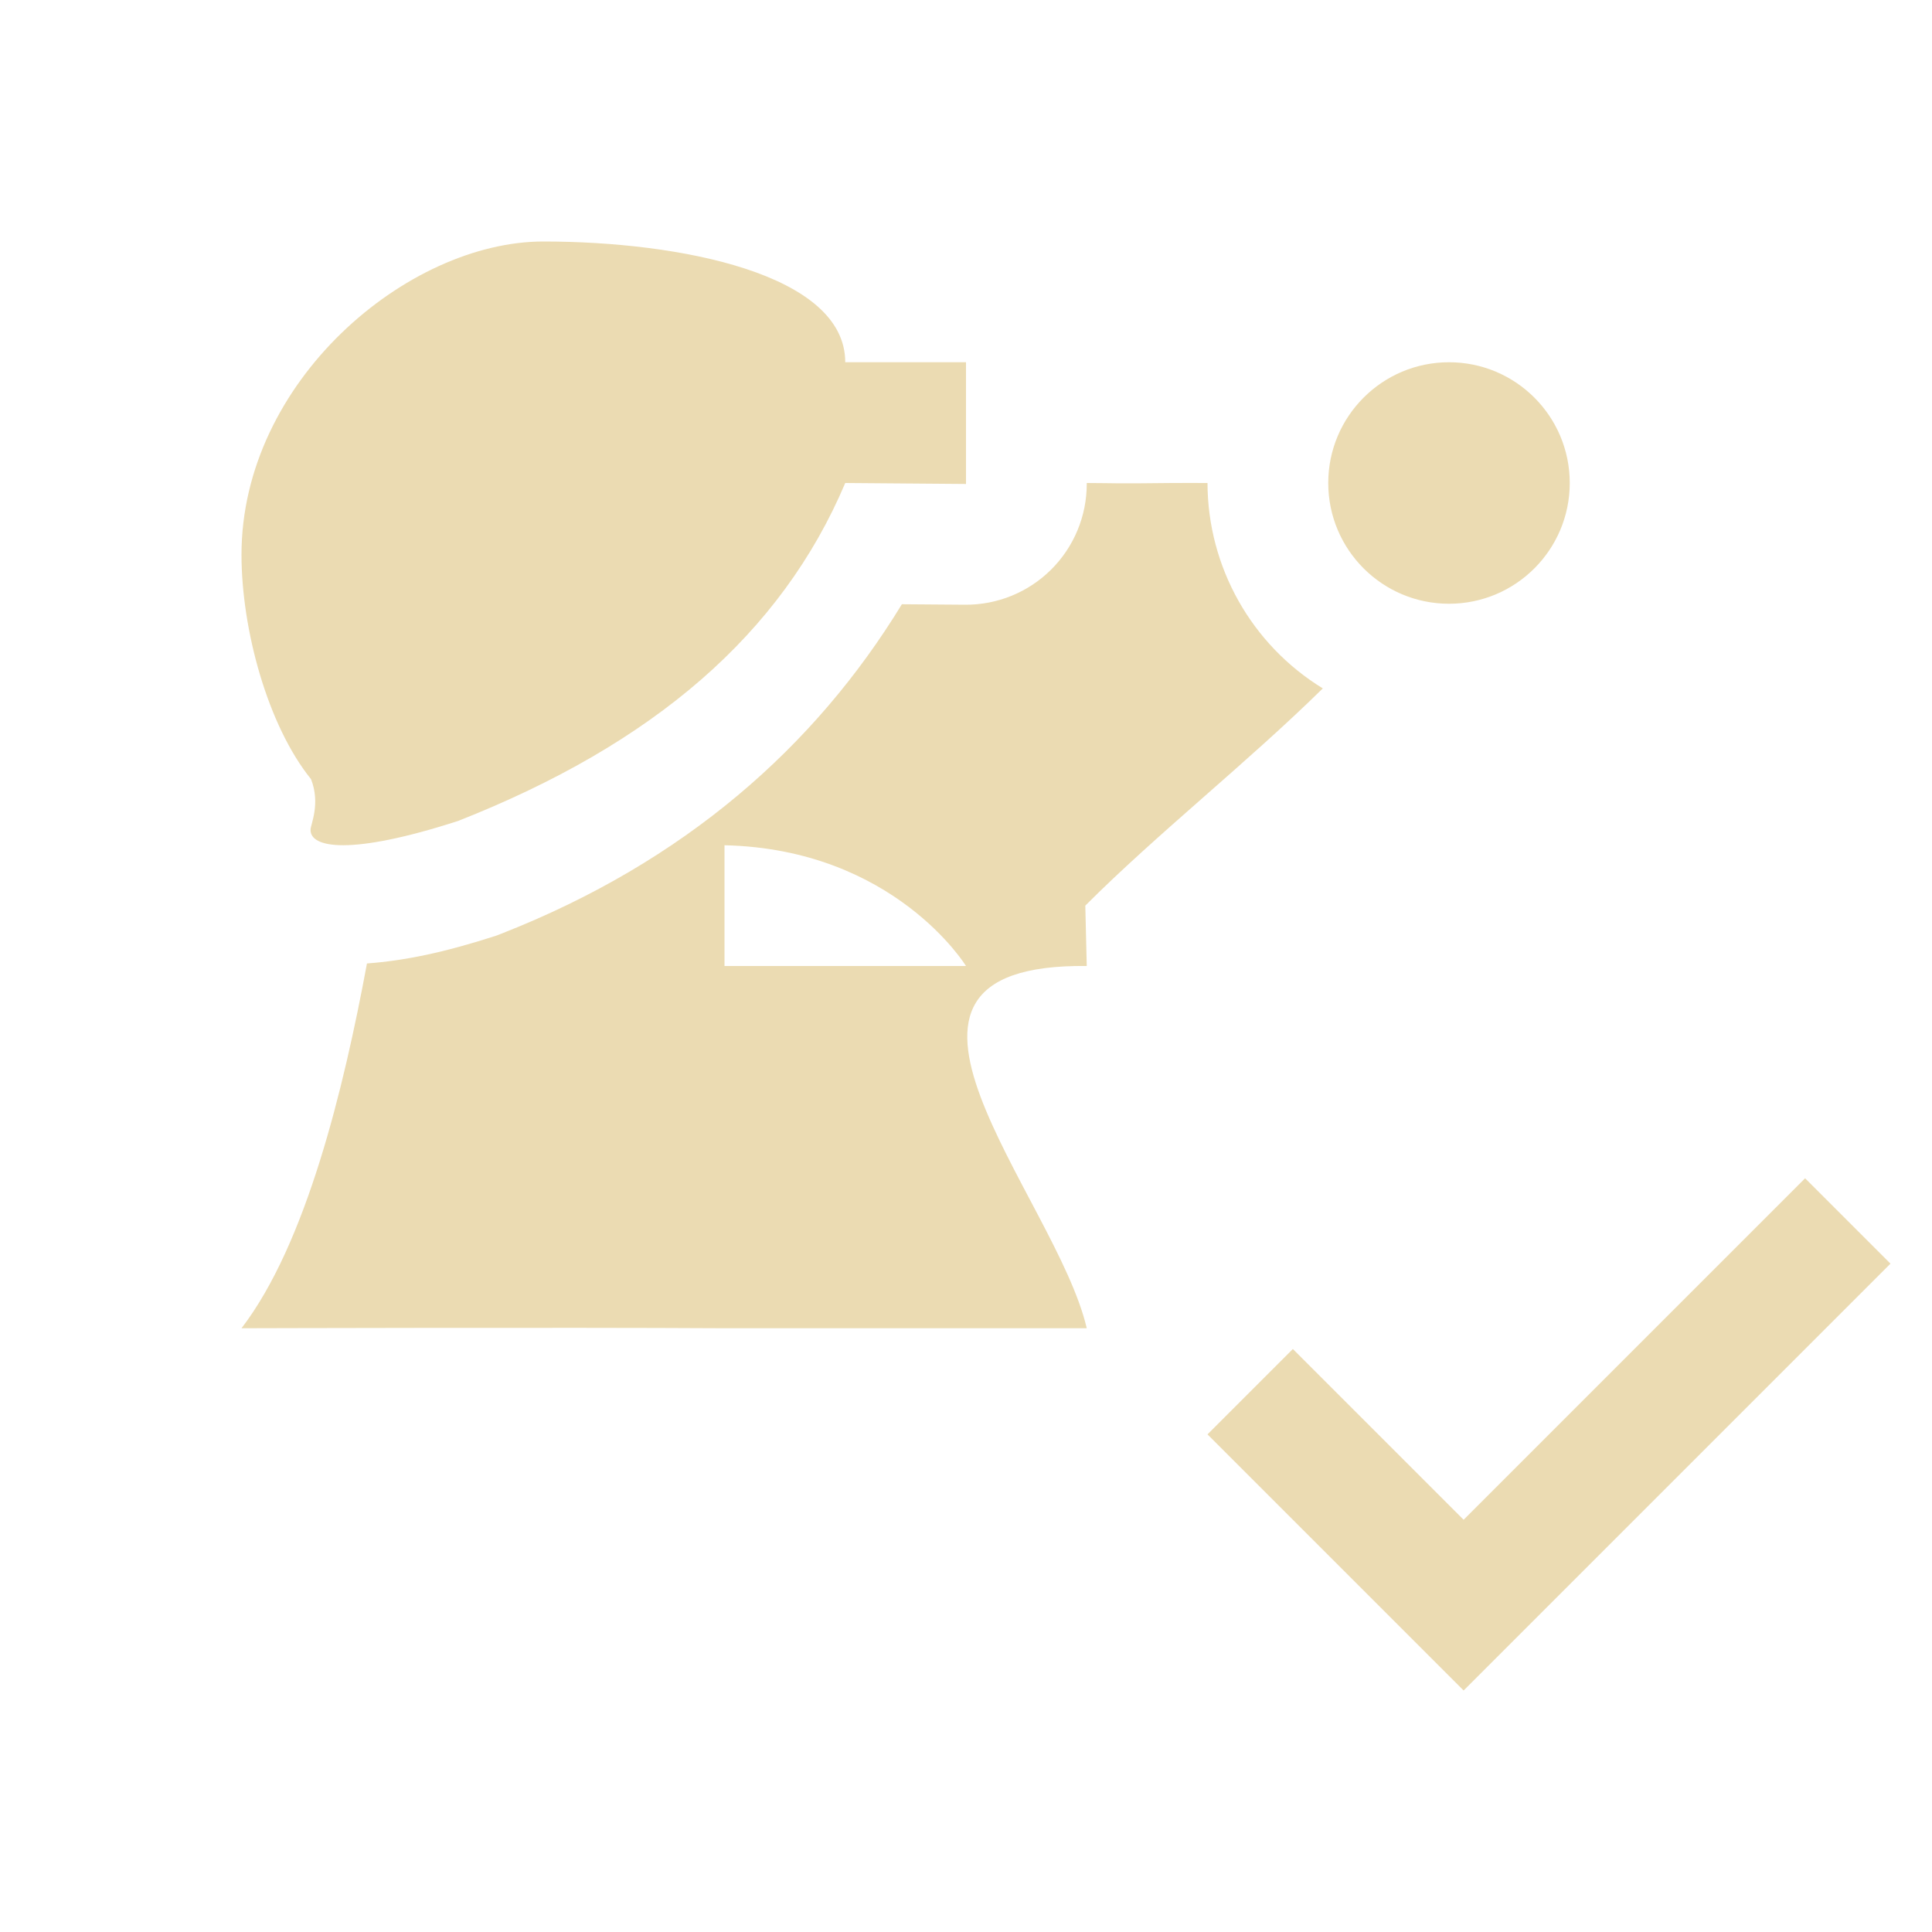
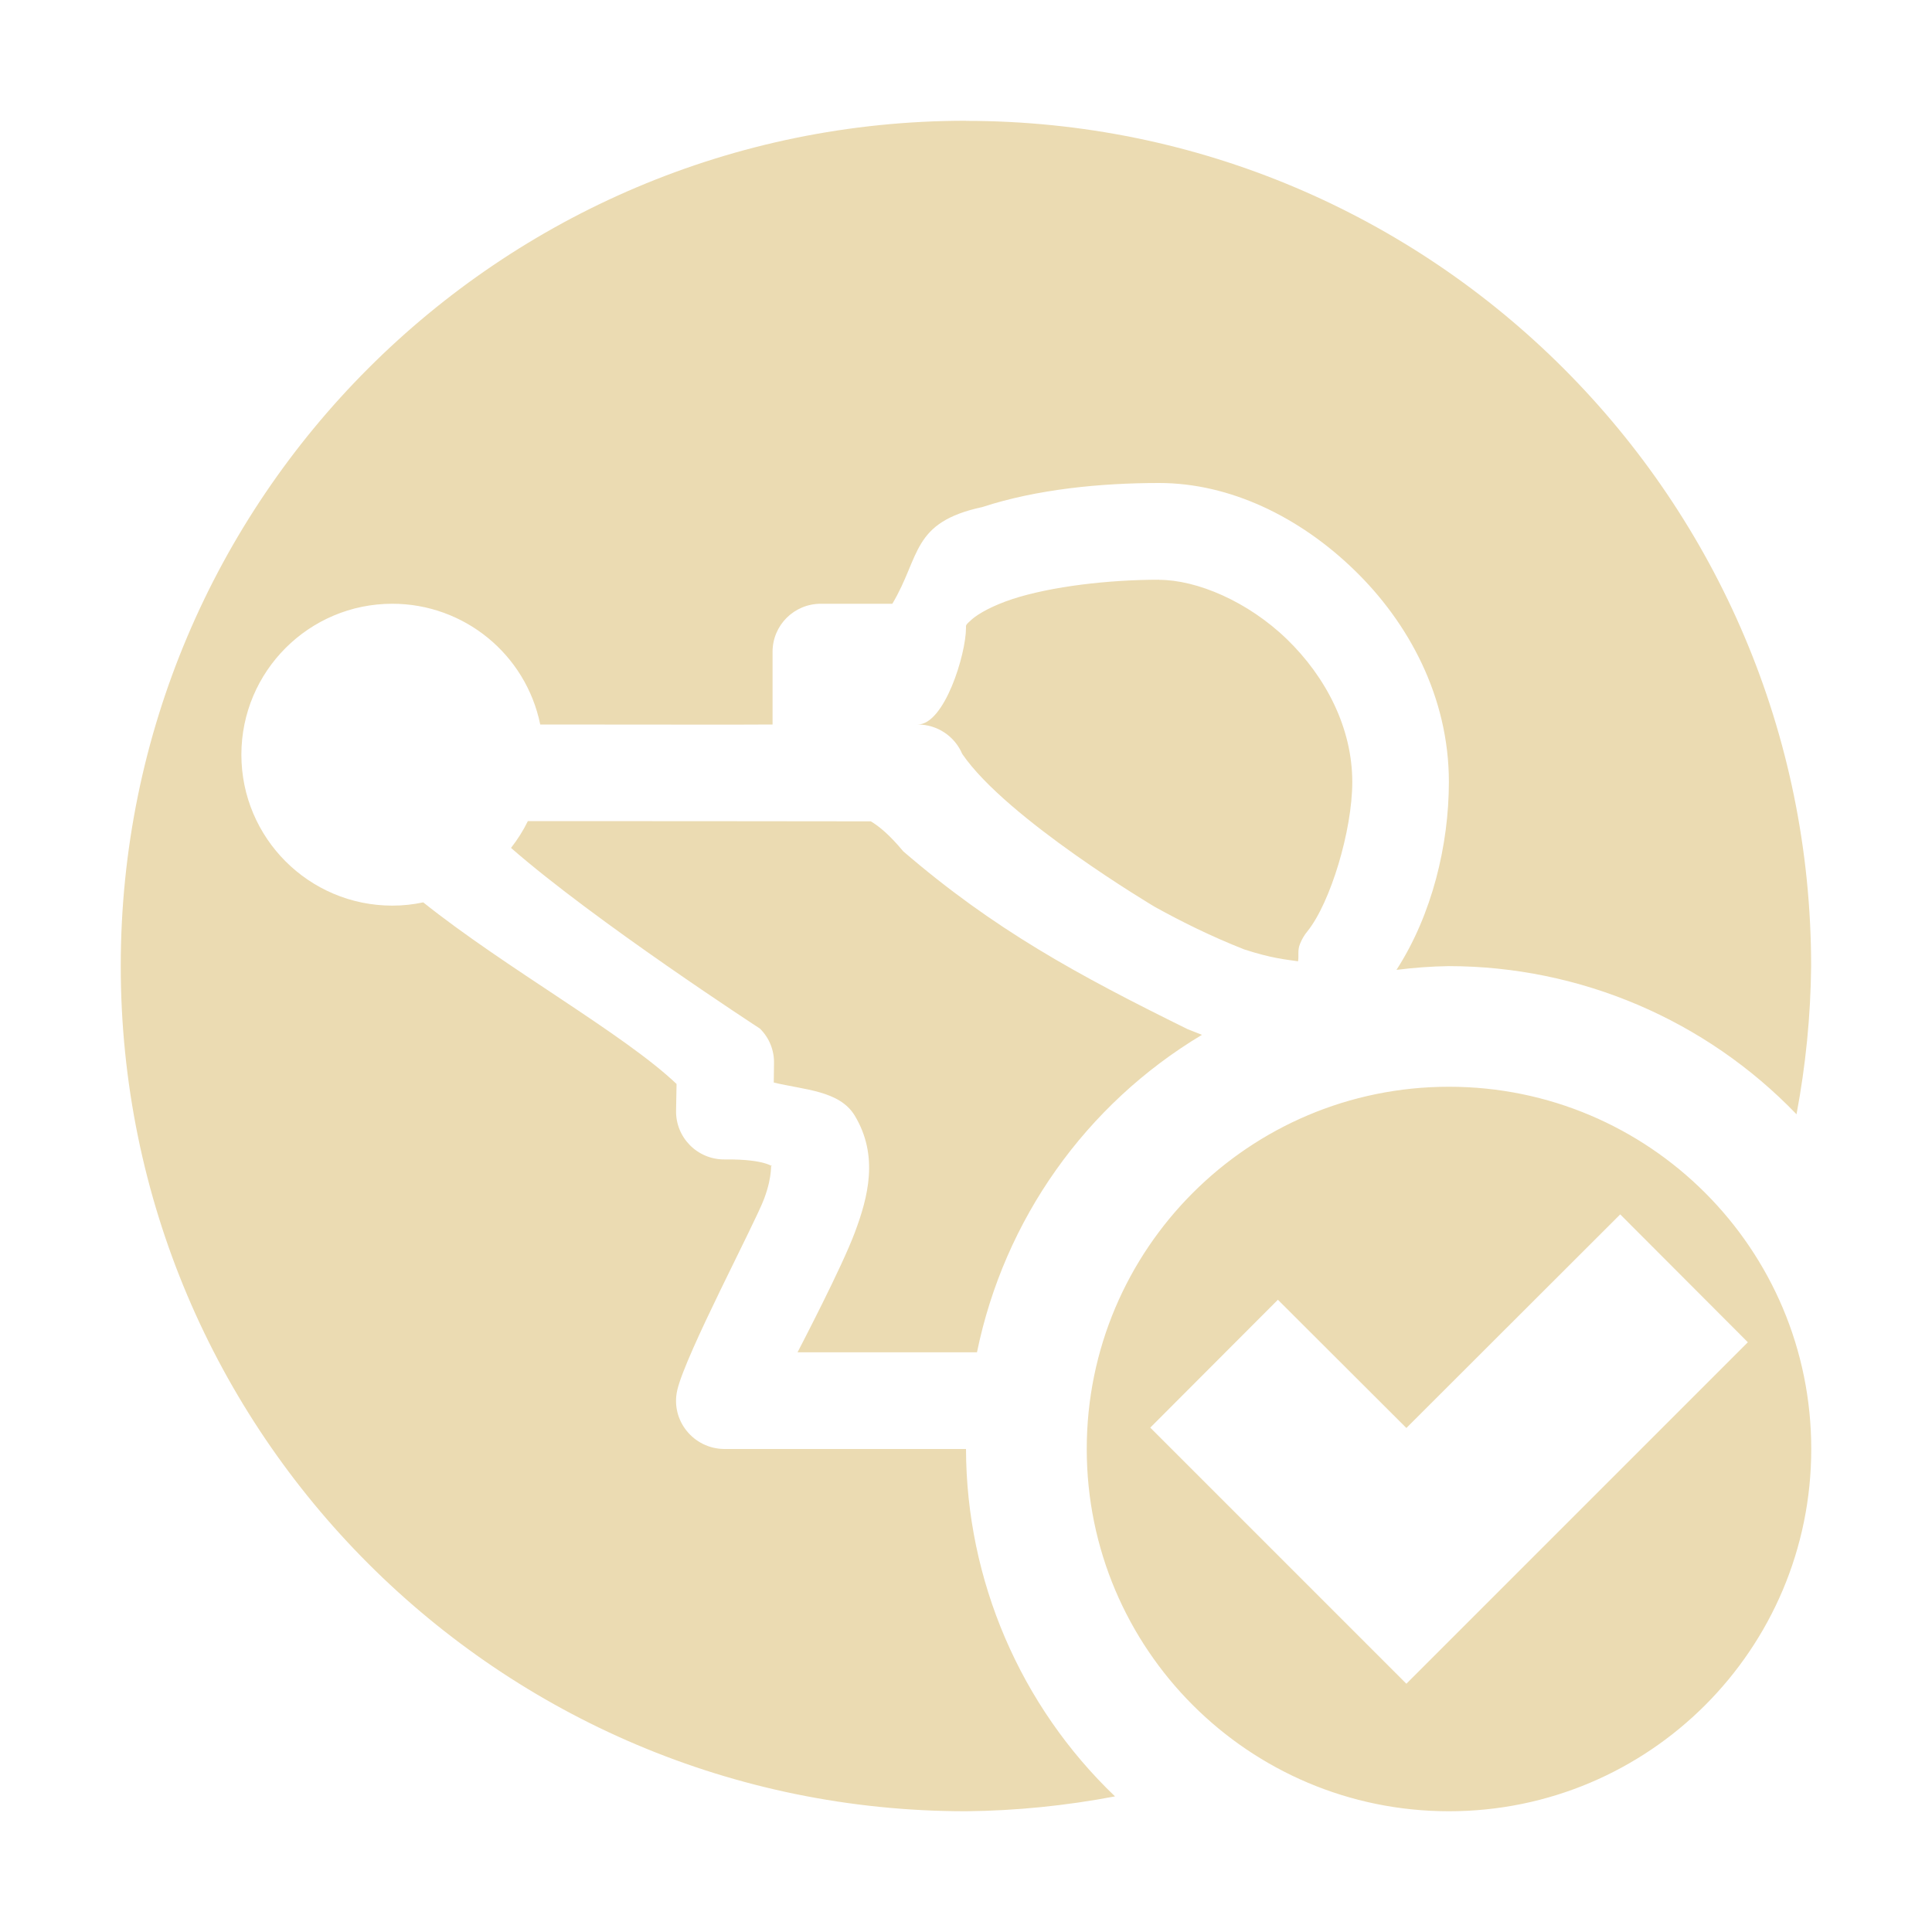
<svg xmlns="http://www.w3.org/2000/svg" width="16" height="16" version="1.1">
  <defs>
-     <style id="current-color-scheme" type="text/css">
-    .ColorScheme-Text { color:#ebdbb2; } .ColorScheme-Highlight { color:#458588; }
-   </style>
+     <style id="current-color-scheme" type="text/css">.ColorScheme-Text { color:#ebdbb2; } .ColorScheme-Highlight { color:#458588; } .ColorScheme-NeutralText { color:#fe8019; } .ColorScheme-PositiveText { color:#689d6a; } .ColorScheme-NegativeText { color:#fb4934; }</style>
  </defs>
-   <path style="fill:currentColor" class="ColorScheme-Text" d="M 4.5 2 C 3.374 2 2 3.158 2 4.594 C 2 5.212 2.216 6.007 2.576 6.453 C 2.655 6.656 2.574 6.824 2.572 6.869 C 2.565 7.022 2.898 7.088 3.793 6.799 C 5.414 6.161 6.471 5.249 7 4 L 8 4.008 L 8 3 L 7 3 C 7 2.267 5.626 2 4.5 2 z M 12 3 A 1 1 0 0 0 11 4 A 1 1 0 0 0 12 5 A 1 1 0 0 0 13 4 A 1 1 0 0 0 12 3 z M 9 4 L 9 4.008 A 1 1 0 0 1 7.992 5.008 L 7.469 5.004 C 6.748 6.186 5.667 7.137 4.158 7.73 A 1 1 0 0 1 4.1 7.752 C 3.68 7.887 3.358 7.955 3.039 7.979 C 2.846 9.019 2.536 10.301 2 11 C 2 11 4.668 10.992 6 11 L 9 11 C 8.747 9.908 6.906 7.976 9 8 L 8.988 7.5 C 9.581 6.906 10.323 6.322 10.955 5.701 A 2 2 0 0 1 10 4 C 9.878 4 9.829 3.999 9.707 4 C 9.191 4.006 9.27 4.001 9 4 z M 6 7 C 7.407 7.032 8 8 8 8 L 6 8 L 6 7 z M 14.949 9.758 L 12.121 12.586 L 10.707 11.172 L 10 11.879 L 11.414 13.293 L 12.121 14 L 12.828 13.293 L 15.656 10.465 L 14.949 9.758 z" />
+   <path class="ColorScheme-Text" d="m8 1c-3.866 0-7 3.134-7 7 0 3.866 3.134 7 7 7 0.414-0.004 0.827-0.046 1.234-0.123-0.785-0.751-1.231-1.79-1.234-2.877h-2c-0.257-1e-3 -0.449-0.238-0.391-0.488 0.069-0.298 0.643-1.38 0.719-1.584 0.076-0.203 0.05-0.297 0.062-0.275 0.014 0.022-0.029-0.055-0.387-0.051-0.227 0.003-0.41-0.182-0.404-0.408l0.004-0.217c-0.437-0.416-1.416-0.959-2.098-1.504-0.084 0.018-0.17 0.027-0.256 0.027-0.69 0-1.25-0.56-1.25-1.25 0-0.69 0.56-1.25 1.25-1.25 0.594 1e-4 1.106 0.418 1.225 1 0.353-8e-4 1.762 0.003 1.924 0v-0.602c1e-4 -0.221 0.179-0.398 0.4-0.398h0.592c0.235-0.394 0.156-0.674 0.746-0.801 0.453-0.148 0.981-0.199 1.463-0.199 0.587 0 1.163 0.281 1.615 0.719 0.452 0.437 0.785 1.054 0.785 1.756 0 0.519-0.138 1.099-0.434 1.557 0.144-0.018 0.289-0.029 0.434-0.031 1.086 9.4e-4 2.126 0.444 2.879 1.227 0.076-0.405 0.117-0.815 0.121-1.227 0-3.866-3.134-7-7-7zm1.6 3.801c-0.419 0-0.892 0.055-1.215 0.16-0.161 0.053-0.28 0.119-0.336 0.168-0.056 0.049-0.049 0.049-0.049 0.07 0 0.221-0.179 0.801-0.4 0.801 0.161-2e-4 0.306 0.096 0.369 0.244 0.367 0.537 1.594 1.266 1.594 1.266 0.226 0.125 0.468 0.245 0.742 0.353 0.23 0.074 0.336 0.082 0.445 0.098 8e-3 -0.051-0.006-0.089 0.016-0.144 0.015-0.038 0.036-0.074 0.062-0.105 0.191-0.238 0.371-0.836 0.371-1.236 0-0.447-0.218-0.869-0.541-1.182-0.323-0.313-0.746-0.492-1.059-0.492zm-5.229 2c-0.038 0.078-0.085 0.152-0.139 0.221 0.695 0.608 2.061 1.496 2.061 1.496 0.078 0.077 0.12 0.181 0.117 0.291l-0.002 0.156c0.25 0.061 0.544 0.066 0.67 0.273 0.202 0.334 0.11 0.678 0.002 0.967-0.108 0.29-0.444 0.933-0.475 0.994 0 0 0.884 1.12e-4 1.486 0 0.225-1.099 0.901-2.053 1.863-2.629l-0.119-0.047c-0.909-0.448-1.603-0.825-2.355-1.473-0.111-0.134-0.198-0.206-0.268-0.248 0 0-2.598-0.003-2.84-2e-3zm7.629 2.199c-1.657 0-3 1.343-3 3s1.343 3 3 3 3-1.343 3-3-1.343-3-3-3zm1.418 1.057 1.057 1.059-2.828 2.828-2.121-2.121 1.057-1.059 1.064 1.062z" fill="currentColor" />
</svg>
